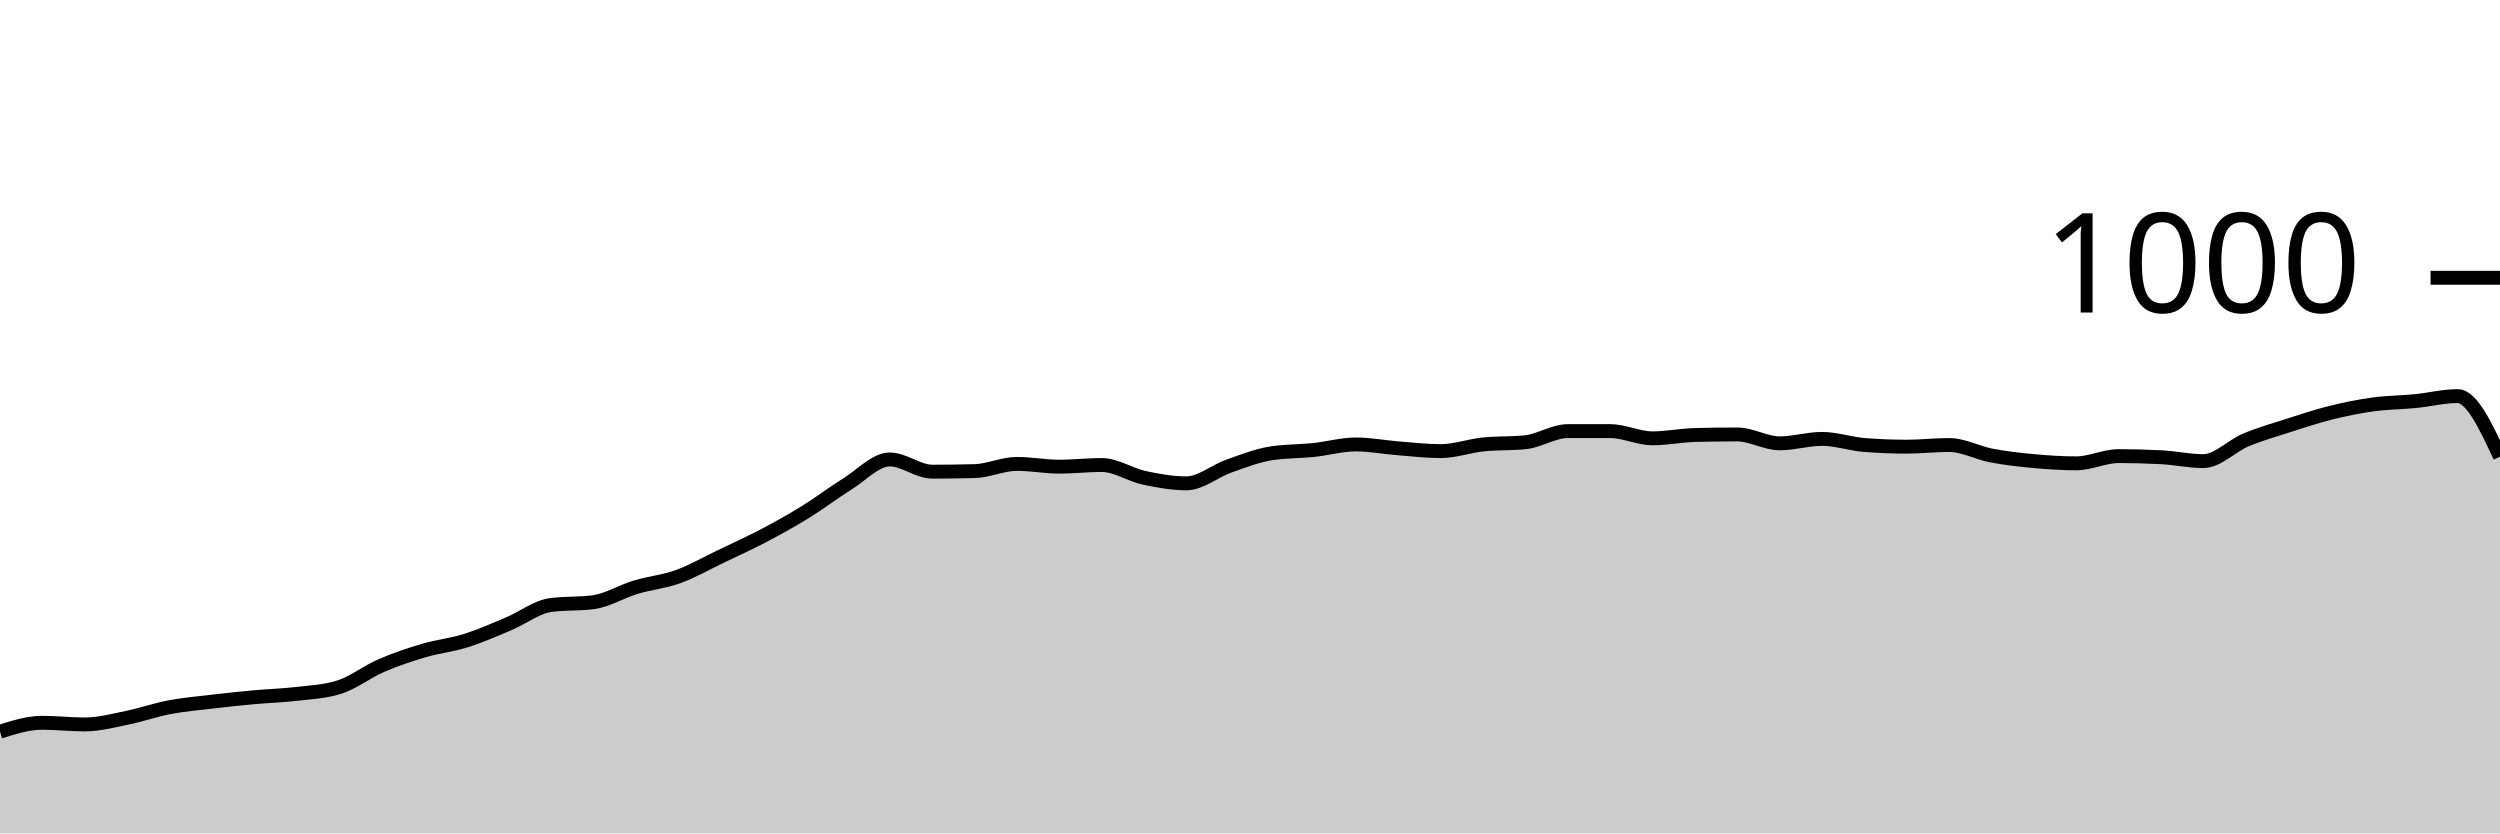
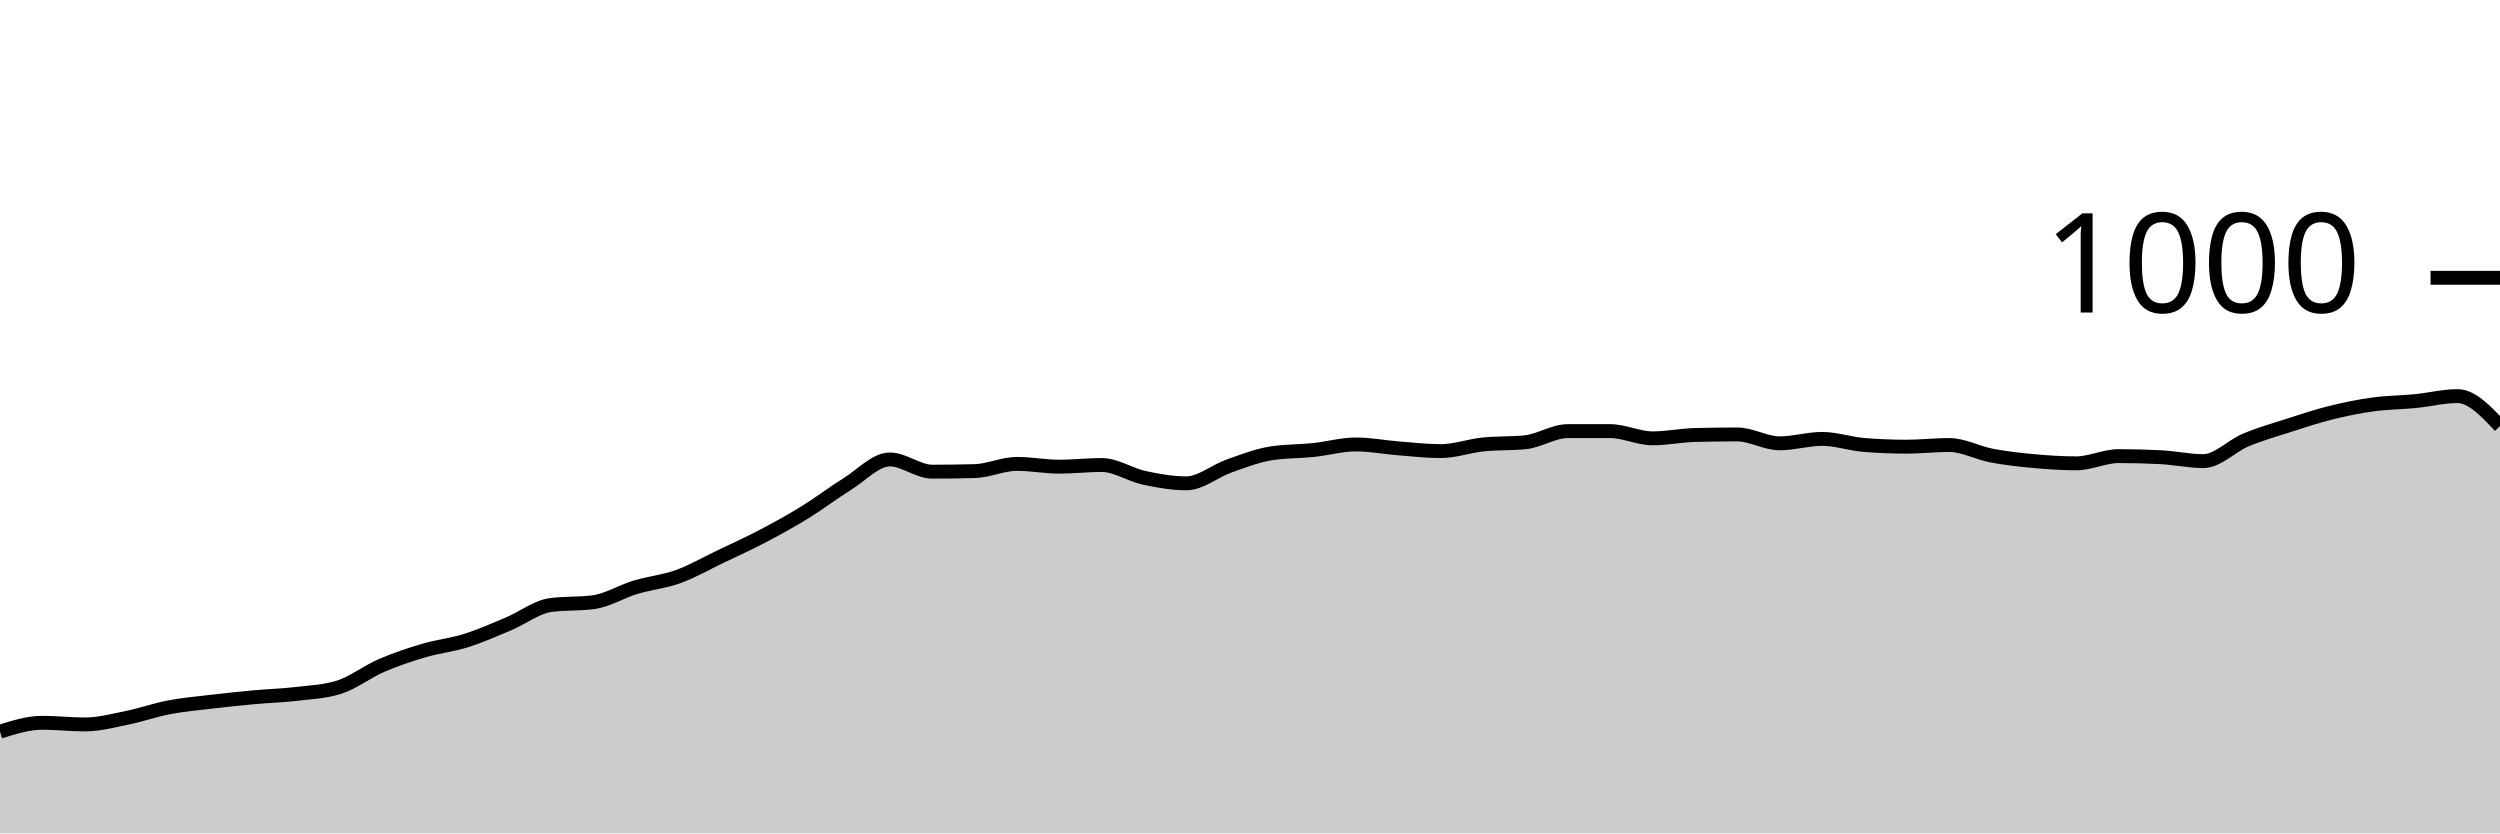
<svg xmlns="http://www.w3.org/2000/svg" viewBox="0 0 180 60">
  <g transform="translate(0,20)">
-     <path class="area" fill="rgba(0, 0, 0, 0.2)" d="M0,32.68C1.017,32.36,2.034,32.04,3.051,32.04C4.068,32.04,5.085,32.16,6.102,32.16C7.119,32.16,8.136,31.887,9.153,31.68C10.169,31.473,11.186,31.113,12.203,30.92C13.22,30.727,14.237,30.64,15.254,30.52C16.271,30.4,17.288,30.293,18.305,30.2C19.322,30.107,20.339,30.08,21.356,29.96C22.373,29.84,23.39,29.8,24.407,29.48C25.424,29.16,26.441,28.36,27.458,27.92C28.475,27.48,29.492,27.14,30.508,26.84C31.525,26.54,32.542,26.44,33.559,26.12C34.576,25.8,35.593,25.347,36.61,24.92C37.627,24.493,38.644,23.693,39.661,23.56C40.678,23.427,41.695,23.493,42.712,23.36C43.729,23.227,44.746,22.587,45.763,22.28C46.78,21.973,47.797,21.887,48.814,21.52C49.831,21.153,50.847,20.567,51.864,20.08C52.881,19.593,53.898,19.133,54.915,18.6C55.932,18.067,56.949,17.507,57.966,16.88C58.983,16.253,60,15.473,61.017,14.84C62.034,14.207,63.051,13.08,64.068,13.08C65.085,13.08,66.102,13.96,67.119,13.96C68.136,13.96,69.153,13.947,70.169,13.92C71.186,13.893,72.203,13.4,73.22,13.4C74.237,13.4,75.254,13.6,76.271,13.6C77.288,13.6,78.305,13.48,79.322,13.48C80.339,13.48,81.356,14.18,82.373,14.4C83.39,14.62,84.407,14.8,85.424,14.8C86.441,14.8,87.458,13.92,88.475,13.56C89.492,13.2,90.508,12.8,91.525,12.64C92.542,12.48,93.559,12.507,94.576,12.4C95.593,12.293,96.61,12,97.627,12C98.644,12,99.661,12.2,100.678,12.28C101.695,12.36,102.712,12.48,103.729,12.48C104.746,12.48,105.763,12.107,106.78,12C107.797,11.893,108.814,11.947,109.831,11.84C110.847,11.733,111.864,11.04,112.881,11.04C113.898,11.04,114.915,11.04,115.932,11.04C116.949,11.04,117.966,11.56,118.983,11.56C120,11.56,121.017,11.347,122.034,11.32C123.051,11.293,124.068,11.28,125.085,11.28C126.102,11.28,127.119,11.92,128.136,11.92C129.153,11.92,130.169,11.6,131.186,11.6C132.203,11.6,133.22,11.96,134.237,12.04C135.254,12.12,136.271,12.16,137.288,12.16C138.305,12.16,139.322,12.04,140.339,12.04C141.356,12.04,142.373,12.607,143.39,12.8C144.407,12.993,145.424,13.107,146.441,13.2C147.458,13.293,148.475,13.36,149.492,13.36C150.508,13.36,151.525,12.84,152.542,12.84C153.559,12.84,154.576,12.867,155.593,12.92C156.61,12.973,157.627,13.2,158.644,13.2C159.661,13.2,160.678,12.107,161.695,11.68C162.712,11.253,163.729,10.967,164.746,10.64C165.763,10.313,166.78,9.973,167.797,9.72C168.814,9.467,169.831,9.26,170.847,9.12C171.864,8.98,172.881,8.98,173.898,8.88C174.915,8.78,175.932,8.52,176.949,8.52C177.966,8.52,178.983,10.7,180,12.88L180,40C178.983,40,177.966,40,176.949,40C175.932,40,174.915,40,173.898,40C172.881,40,171.864,40,170.847,40C169.831,40,168.814,40,167.797,40C166.78,40,165.763,40,164.746,40C163.729,40,162.712,40,161.695,40C160.678,40,159.661,40,158.644,40C157.627,40,156.61,40,155.593,40C154.576,40,153.559,40,152.542,40C151.525,40,150.508,40,149.492,40C148.475,40,147.458,40,146.441,40C145.424,40,144.407,40,143.39,40C142.373,40,141.356,40,140.339,40C139.322,40,138.305,40,137.288,40C136.271,40,135.254,40,134.237,40C133.22,40,132.203,40,131.186,40C130.169,40,129.153,40,128.136,40C127.119,40,126.102,40,125.085,40C124.068,40,123.051,40,122.034,40C121.017,40,120,40,118.983,40C117.966,40,116.949,40,115.932,40C114.915,40,113.898,40,112.881,40C111.864,40,110.847,40,109.831,40C108.814,40,107.797,40,106.78,40C105.763,40,104.746,40,103.729,40C102.712,40,101.695,40,100.678,40C99.661,40,98.644,40,97.627,40C96.61,40,95.593,40,94.576,40C93.559,40,92.542,40,91.525,40C90.508,40,89.492,40,88.475,40C87.458,40,86.441,40,85.424,40C84.407,40,83.39,40,82.373,40C81.356,40,80.339,40,79.322,40C78.305,40,77.288,40,76.271,40C75.254,40,74.237,40,73.22,40C72.203,40,71.186,40,70.169,40C69.153,40,68.136,40,67.119,40C66.102,40,65.085,40,64.068,40C63.051,40,62.034,40,61.017,40C60,40,58.983,40,57.966,40C56.949,40,55.932,40,54.915,40C53.898,40,52.881,40,51.864,40C50.847,40,49.831,40,48.814,40C47.797,40,46.78,40,45.763,40C44.746,40,43.729,40,42.712,40C41.695,40,40.678,40,39.661,40C38.644,40,37.627,40,36.61,40C35.593,40,34.576,40,33.559,40C32.542,40,31.525,40,30.508,40C29.492,40,28.475,40,27.458,40C26.441,40,25.424,40,24.407,40C23.39,40,22.373,40,21.356,40C20.339,40,19.322,40,18.305,40C17.288,40,16.271,40,15.254,40C14.237,40,13.22,40,12.203,40C11.186,40,10.169,40,9.153,40C8.136,40,7.119,40,6.102,40C5.085,40,4.068,40,3.051,40C2.034,40,1.017,40,0,40Z" />
-     <path class="line" stroke="black" fill="none" d="M0,32.68C1.017,32.36,2.034,32.04,3.051,32.04C4.068,32.04,5.085,32.16,6.102,32.16C7.119,32.16,8.136,31.887,9.153,31.68C10.169,31.473,11.186,31.113,12.203,30.92C13.22,30.727,14.237,30.64,15.254,30.52C16.271,30.4,17.288,30.293,18.305,30.2C19.322,30.107,20.339,30.08,21.356,29.96C22.373,29.84,23.39,29.8,24.407,29.48C25.424,29.16,26.441,28.36,27.458,27.92C28.475,27.48,29.492,27.14,30.508,26.84C31.525,26.54,32.542,26.44,33.559,26.12C34.576,25.8,35.593,25.347,36.61,24.92C37.627,24.493,38.644,23.693,39.661,23.56C40.678,23.427,41.695,23.493,42.712,23.36C43.729,23.227,44.746,22.587,45.763,22.28C46.78,21.973,47.797,21.887,48.814,21.52C49.831,21.153,50.847,20.567,51.864,20.08C52.881,19.593,53.898,19.133,54.915,18.6C55.932,18.067,56.949,17.507,57.966,16.88C58.983,16.253,60,15.473,61.017,14.84C62.034,14.207,63.051,13.08,64.068,13.08C65.085,13.08,66.102,13.96,67.119,13.96C68.136,13.96,69.153,13.947,70.169,13.92C71.186,13.893,72.203,13.4,73.22,13.4C74.237,13.4,75.254,13.6,76.271,13.6C77.288,13.6,78.305,13.48,79.322,13.48C80.339,13.48,81.356,14.18,82.373,14.4C83.39,14.62,84.407,14.8,85.424,14.8C86.441,14.8,87.458,13.92,88.475,13.56C89.492,13.2,90.508,12.8,91.525,12.64C92.542,12.48,93.559,12.507,94.576,12.4C95.593,12.293,96.61,12,97.627,12C98.644,12,99.661,12.2,100.678,12.28C101.695,12.36,102.712,12.48,103.729,12.48C104.746,12.48,105.763,12.107,106.78,12C107.797,11.893,108.814,11.947,109.831,11.84C110.847,11.733,111.864,11.04,112.881,11.04C113.898,11.04,114.915,11.04,115.932,11.04C116.949,11.04,117.966,11.56,118.983,11.56C120,11.56,121.017,11.347,122.034,11.32C123.051,11.293,124.068,11.28,125.085,11.28C126.102,11.28,127.119,11.92,128.136,11.92C129.153,11.92,130.169,11.6,131.186,11.6C132.203,11.6,133.22,11.96,134.237,12.04C135.254,12.12,136.271,12.16,137.288,12.16C138.305,12.16,139.322,12.04,140.339,12.04C141.356,12.04,142.373,12.607,143.39,12.8C144.407,12.993,145.424,13.107,146.441,13.2C147.458,13.293,148.475,13.36,149.492,13.36C150.508,13.36,151.525,12.84,152.542,12.84C153.559,12.84,154.576,12.867,155.593,12.92C156.61,12.973,157.627,13.2,158.644,13.2C159.661,13.2,160.678,12.107,161.695,11.68C162.712,11.253,163.729,10.967,164.746,10.64C165.763,10.313,166.78,9.973,167.797,9.72C168.814,9.467,169.831,9.26,170.847,9.12C171.864,8.98,172.881,8.98,173.898,8.88C174.915,8.78,175.932,8.52,176.949,8.52C177.966,8.52,178.983,10.7,180,12.88" />
+     <path class="area" fill="rgba(0, 0, 0, 0.2)" d="M0,32.68C1.017,32.36,2.034,32.04,3.051,32.04C4.068,32.04,5.085,32.16,6.102,32.16C7.119,32.16,8.136,31.887,9.153,31.68C10.169,31.473,11.186,31.113,12.203,30.92C13.22,30.727,14.237,30.64,15.254,30.52C16.271,30.4,17.288,30.293,18.305,30.2C19.322,30.107,20.339,30.08,21.356,29.96C22.373,29.84,23.39,29.8,24.407,29.48C25.424,29.16,26.441,28.36,27.458,27.92C28.475,27.48,29.492,27.14,30.508,26.84C31.525,26.54,32.542,26.44,33.559,26.12C34.576,25.8,35.593,25.347,36.61,24.92C37.627,24.493,38.644,23.693,39.661,23.56C40.678,23.427,41.695,23.493,42.712,23.36C43.729,23.227,44.746,22.587,45.763,22.28C46.78,21.973,47.797,21.887,48.814,21.52C49.831,21.153,50.847,20.567,51.864,20.08C52.881,19.593,53.898,19.133,54.915,18.6C55.932,18.067,56.949,17.507,57.966,16.88C58.983,16.253,60,15.473,61.017,14.84C62.034,14.207,63.051,13.08,64.068,13.08C65.085,13.08,66.102,13.96,67.119,13.96C68.136,13.96,69.153,13.947,70.169,13.92C71.186,13.893,72.203,13.4,73.22,13.4C74.237,13.4,75.254,13.6,76.271,13.6C77.288,13.6,78.305,13.48,79.322,13.48C80.339,13.48,81.356,14.18,82.373,14.4C83.39,14.62,84.407,14.8,85.424,14.8C86.441,14.8,87.458,13.92,88.475,13.56C89.492,13.2,90.508,12.8,91.525,12.64C92.542,12.48,93.559,12.507,94.576,12.4C95.593,12.293,96.61,12,97.627,12C98.644,12,99.661,12.2,100.678,12.28C101.695,12.36,102.712,12.48,103.729,12.48C104.746,12.48,105.763,12.107,106.78,12C107.797,11.893,108.814,11.947,109.831,11.84C110.847,11.733,111.864,11.04,112.881,11.04C113.898,11.04,114.915,11.04,115.932,11.04C116.949,11.04,117.966,11.56,118.983,11.56C120,11.56,121.017,11.347,122.034,11.32C123.051,11.293,124.068,11.28,125.085,11.28C126.102,11.28,127.119,11.92,128.136,11.92C129.153,11.92,130.169,11.6,131.186,11.6C132.203,11.6,133.22,11.96,134.237,12.04C135.254,12.12,136.271,12.16,137.288,12.16C138.305,12.16,139.322,12.04,140.339,12.04C141.356,12.04,142.373,12.607,143.39,12.8C144.407,12.993,145.424,13.107,146.441,13.2C147.458,13.293,148.475,13.36,149.492,13.36C150.508,13.36,151.525,12.84,152.542,12.84C153.559,12.84,154.576,12.867,155.593,12.92C156.61,12.973,157.627,13.2,158.644,13.2C159.661,13.2,160.678,12.107,161.695,11.68C162.712,11.253,163.729,10.967,164.746,10.64C165.763,10.313,166.78,9.973,167.797,9.72C168.814,9.467,169.831,9.26,170.847,9.12C171.864,8.98,172.881,8.98,173.898,8.88C174.915,8.78,175.932,8.52,176.949,8.52C177.966,8.52,178.983,9.6,180,10.68L180,40C178.983,40,177.966,40,176.949,40C175.932,40,174.915,40,173.898,40C172.881,40,171.864,40,170.847,40C169.831,40,168.814,40,167.797,40C166.78,40,165.763,40,164.746,40C163.729,40,162.712,40,161.695,40C160.678,40,159.661,40,158.644,40C157.627,40,156.61,40,155.593,40C154.576,40,153.559,40,152.542,40C151.525,40,150.508,40,149.492,40C148.475,40,147.458,40,146.441,40C145.424,40,144.407,40,143.39,40C142.373,40,141.356,40,140.339,40C139.322,40,138.305,40,137.288,40C136.271,40,135.254,40,134.237,40C133.22,40,132.203,40,131.186,40C130.169,40,129.153,40,128.136,40C127.119,40,126.102,40,125.085,40C124.068,40,123.051,40,122.034,40C121.017,40,120,40,118.983,40C117.966,40,116.949,40,115.932,40C114.915,40,113.898,40,112.881,40C111.864,40,110.847,40,109.831,40C108.814,40,107.797,40,106.78,40C105.763,40,104.746,40,103.729,40C102.712,40,101.695,40,100.678,40C99.661,40,98.644,40,97.627,40C96.61,40,95.593,40,94.576,40C93.559,40,92.542,40,91.525,40C90.508,40,89.492,40,88.475,40C87.458,40,86.441,40,85.424,40C84.407,40,83.39,40,82.373,40C81.356,40,80.339,40,79.322,40C78.305,40,77.288,40,76.271,40C75.254,40,74.237,40,73.22,40C72.203,40,71.186,40,70.169,40C69.153,40,68.136,40,67.119,40C66.102,40,65.085,40,64.068,40C63.051,40,62.034,40,61.017,40C60,40,58.983,40,57.966,40C56.949,40,55.932,40,54.915,40C53.898,40,52.881,40,51.864,40C50.847,40,49.831,40,48.814,40C47.797,40,46.78,40,45.763,40C44.746,40,43.729,40,42.712,40C41.695,40,40.678,40,39.661,40C38.644,40,37.627,40,36.61,40C35.593,40,34.576,40,33.559,40C32.542,40,31.525,40,30.508,40C29.492,40,28.475,40,27.458,40C26.441,40,25.424,40,24.407,40C23.39,40,22.373,40,21.356,40C20.339,40,19.322,40,18.305,40C17.288,40,16.271,40,15.254,40C14.237,40,13.22,40,12.203,40C11.186,40,10.169,40,9.153,40C8.136,40,7.119,40,6.102,40C5.085,40,4.068,40,3.051,40C2.034,40,1.017,40,0,40Z" />
+     <path class="line" stroke="black" fill="none" d="M0,32.68C1.017,32.36,2.034,32.04,3.051,32.04C4.068,32.04,5.085,32.16,6.102,32.16C7.119,32.16,8.136,31.887,9.153,31.68C10.169,31.473,11.186,31.113,12.203,30.92C13.22,30.727,14.237,30.64,15.254,30.52C16.271,30.4,17.288,30.293,18.305,30.2C19.322,30.107,20.339,30.08,21.356,29.96C22.373,29.84,23.39,29.8,24.407,29.48C25.424,29.16,26.441,28.36,27.458,27.92C28.475,27.48,29.492,27.14,30.508,26.84C31.525,26.54,32.542,26.44,33.559,26.12C34.576,25.8,35.593,25.347,36.61,24.92C37.627,24.493,38.644,23.693,39.661,23.56C40.678,23.427,41.695,23.493,42.712,23.36C43.729,23.227,44.746,22.587,45.763,22.28C46.78,21.973,47.797,21.887,48.814,21.52C49.831,21.153,50.847,20.567,51.864,20.08C52.881,19.593,53.898,19.133,54.915,18.6C55.932,18.067,56.949,17.507,57.966,16.88C58.983,16.253,60,15.473,61.017,14.84C62.034,14.207,63.051,13.08,64.068,13.08C65.085,13.08,66.102,13.96,67.119,13.96C68.136,13.96,69.153,13.947,70.169,13.92C71.186,13.893,72.203,13.4,73.22,13.4C74.237,13.4,75.254,13.6,76.271,13.6C77.288,13.6,78.305,13.48,79.322,13.48C80.339,13.48,81.356,14.18,82.373,14.4C83.39,14.62,84.407,14.8,85.424,14.8C86.441,14.8,87.458,13.92,88.475,13.56C89.492,13.2,90.508,12.8,91.525,12.64C92.542,12.48,93.559,12.507,94.576,12.4C95.593,12.293,96.61,12,97.627,12C98.644,12,99.661,12.2,100.678,12.28C101.695,12.36,102.712,12.48,103.729,12.48C104.746,12.48,105.763,12.107,106.78,12C107.797,11.893,108.814,11.947,109.831,11.84C110.847,11.733,111.864,11.04,112.881,11.04C113.898,11.04,114.915,11.04,115.932,11.04C116.949,11.04,117.966,11.56,118.983,11.56C120,11.56,121.017,11.347,122.034,11.32C123.051,11.293,124.068,11.28,125.085,11.28C126.102,11.28,127.119,11.92,128.136,11.92C129.153,11.92,130.169,11.6,131.186,11.6C132.203,11.6,133.22,11.96,134.237,12.04C135.254,12.12,136.271,12.16,137.288,12.16C138.305,12.16,139.322,12.04,140.339,12.04C141.356,12.04,142.373,12.607,143.39,12.8C144.407,12.993,145.424,13.107,146.441,13.2C147.458,13.293,148.475,13.36,149.492,13.36C150.508,13.36,151.525,12.84,152.542,12.84C153.559,12.84,154.576,12.867,155.593,12.92C156.61,12.973,157.627,13.2,158.644,13.2C159.661,13.2,160.678,12.107,161.695,11.68C162.712,11.253,163.729,10.967,164.746,10.64C165.763,10.313,166.78,9.973,167.797,9.72C168.814,9.467,169.831,9.26,170.847,9.12C171.864,8.98,172.881,8.98,173.898,8.88C174.915,8.78,175.932,8.52,176.949,8.52C177.966,8.52,178.983,9.6,180,10.68" />
    <path class="axis-ceiling" stroke-width="1" stroke="black" fill="none" d="M175,0L180,0" />
    <text class="axis-ceiling-label" font-family="sans-serif" text-anchor="end" font-size="10px" x="170" y="2.5">1000</text>
  </g>
</svg>
